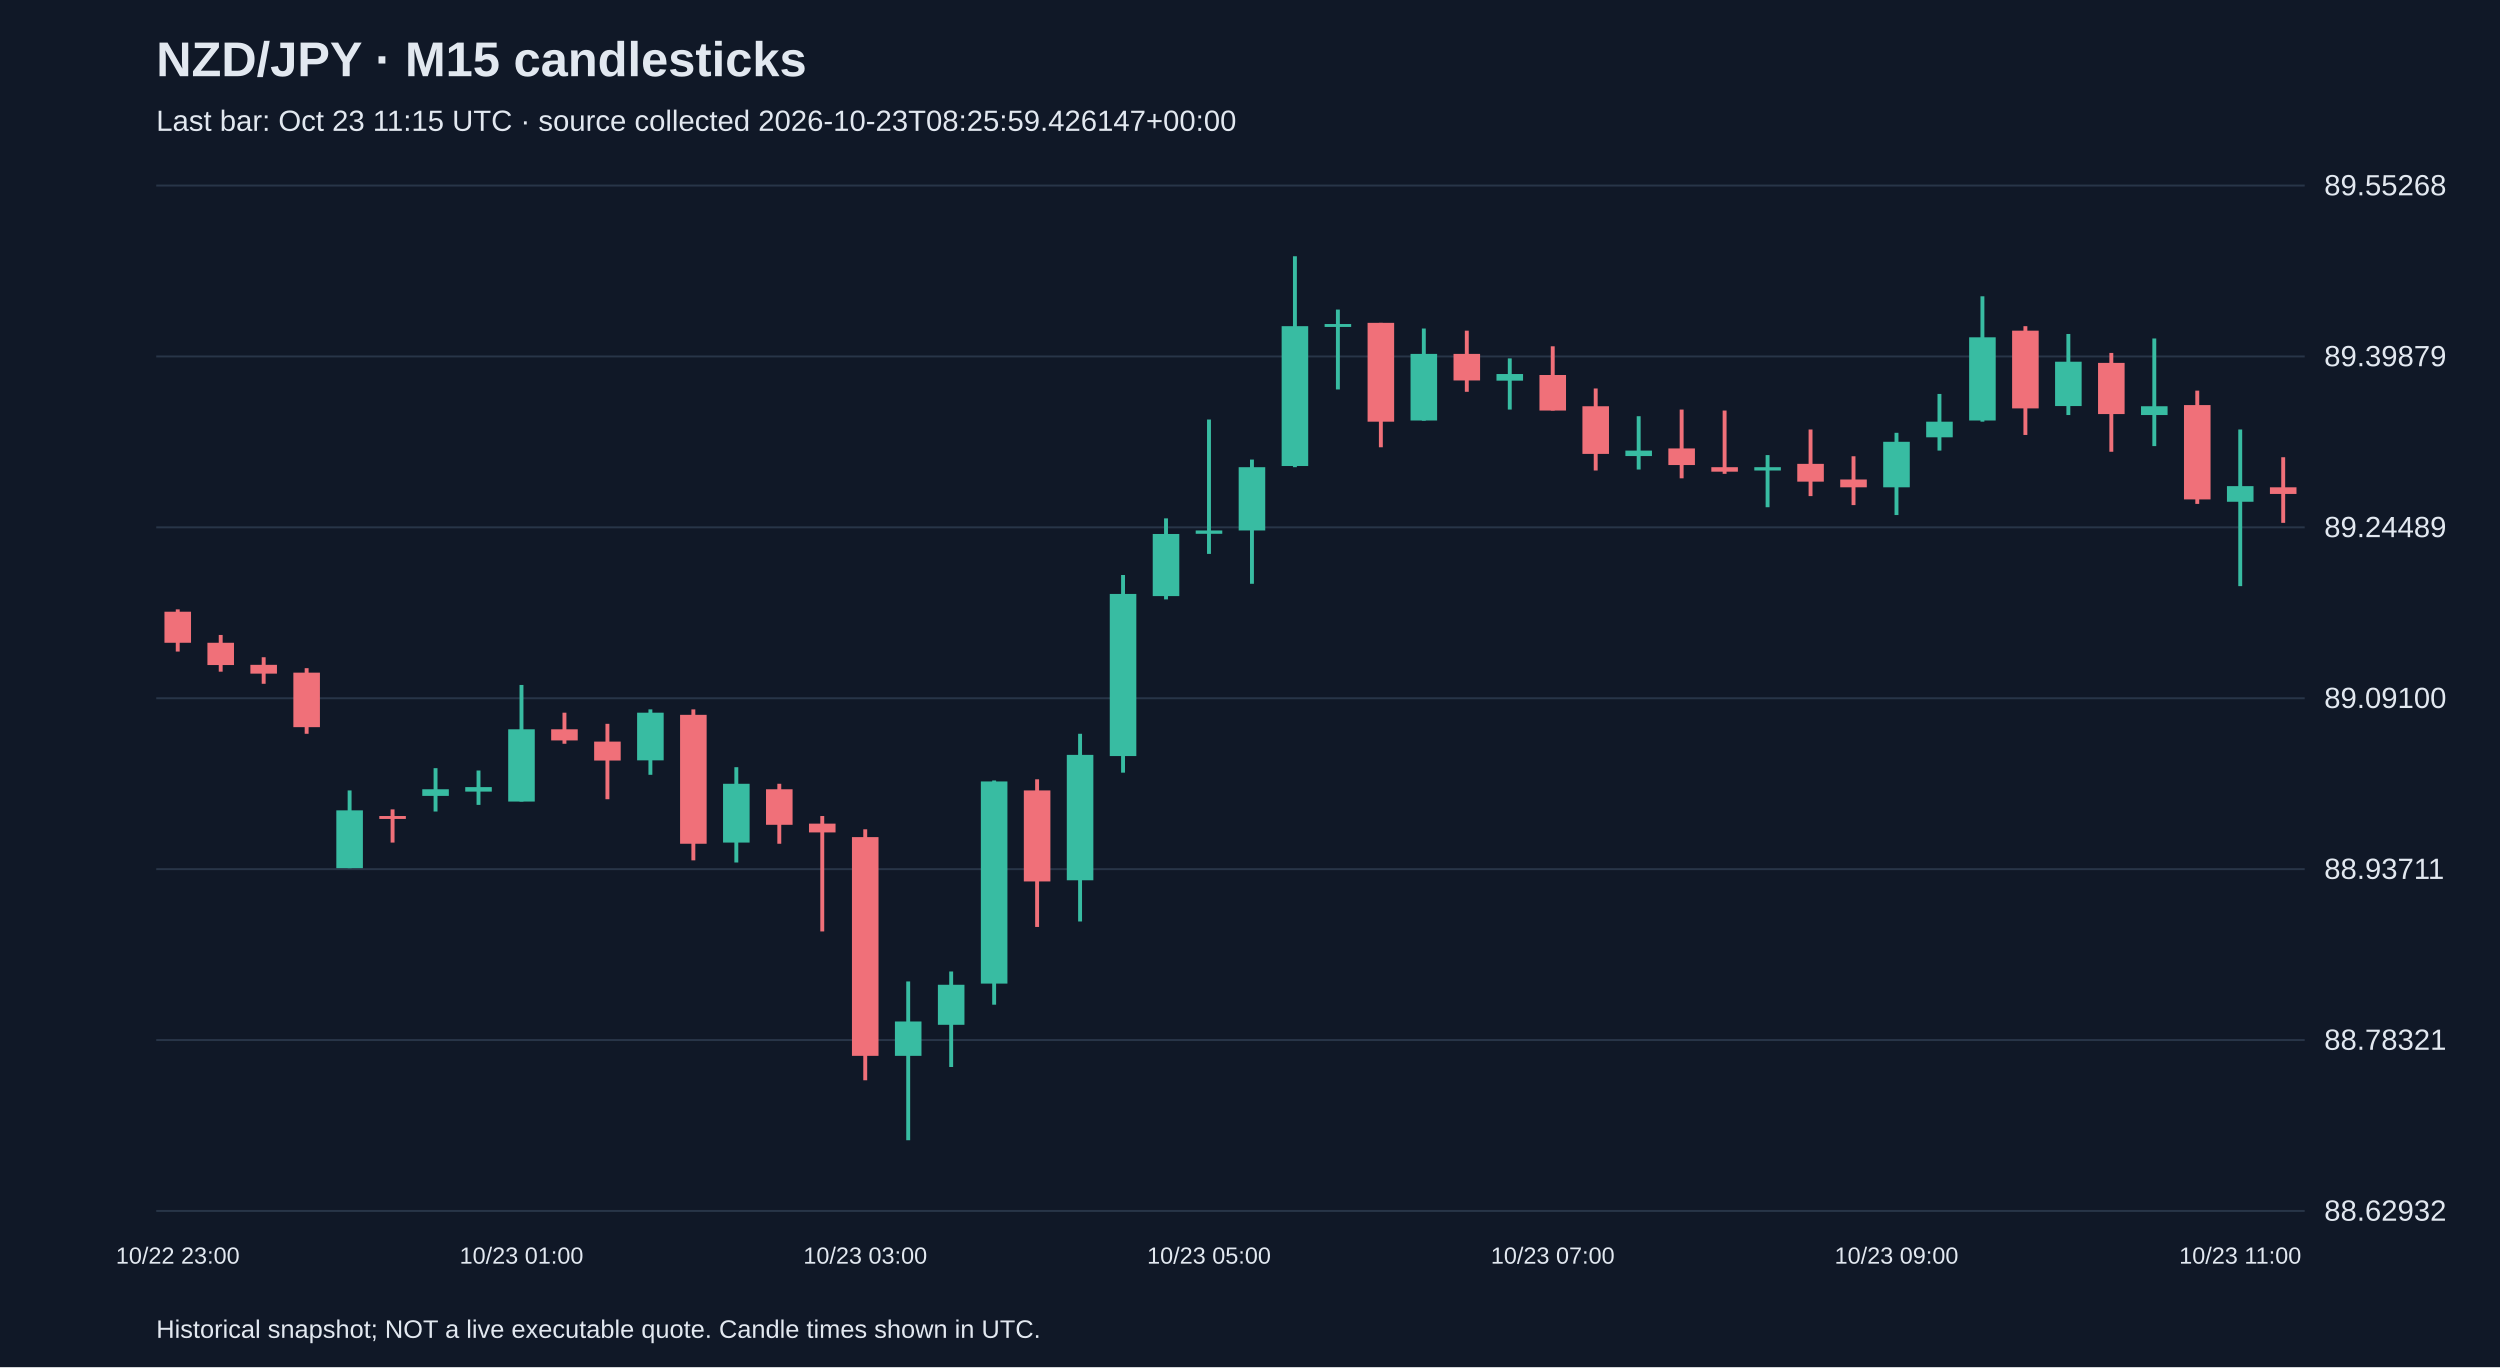
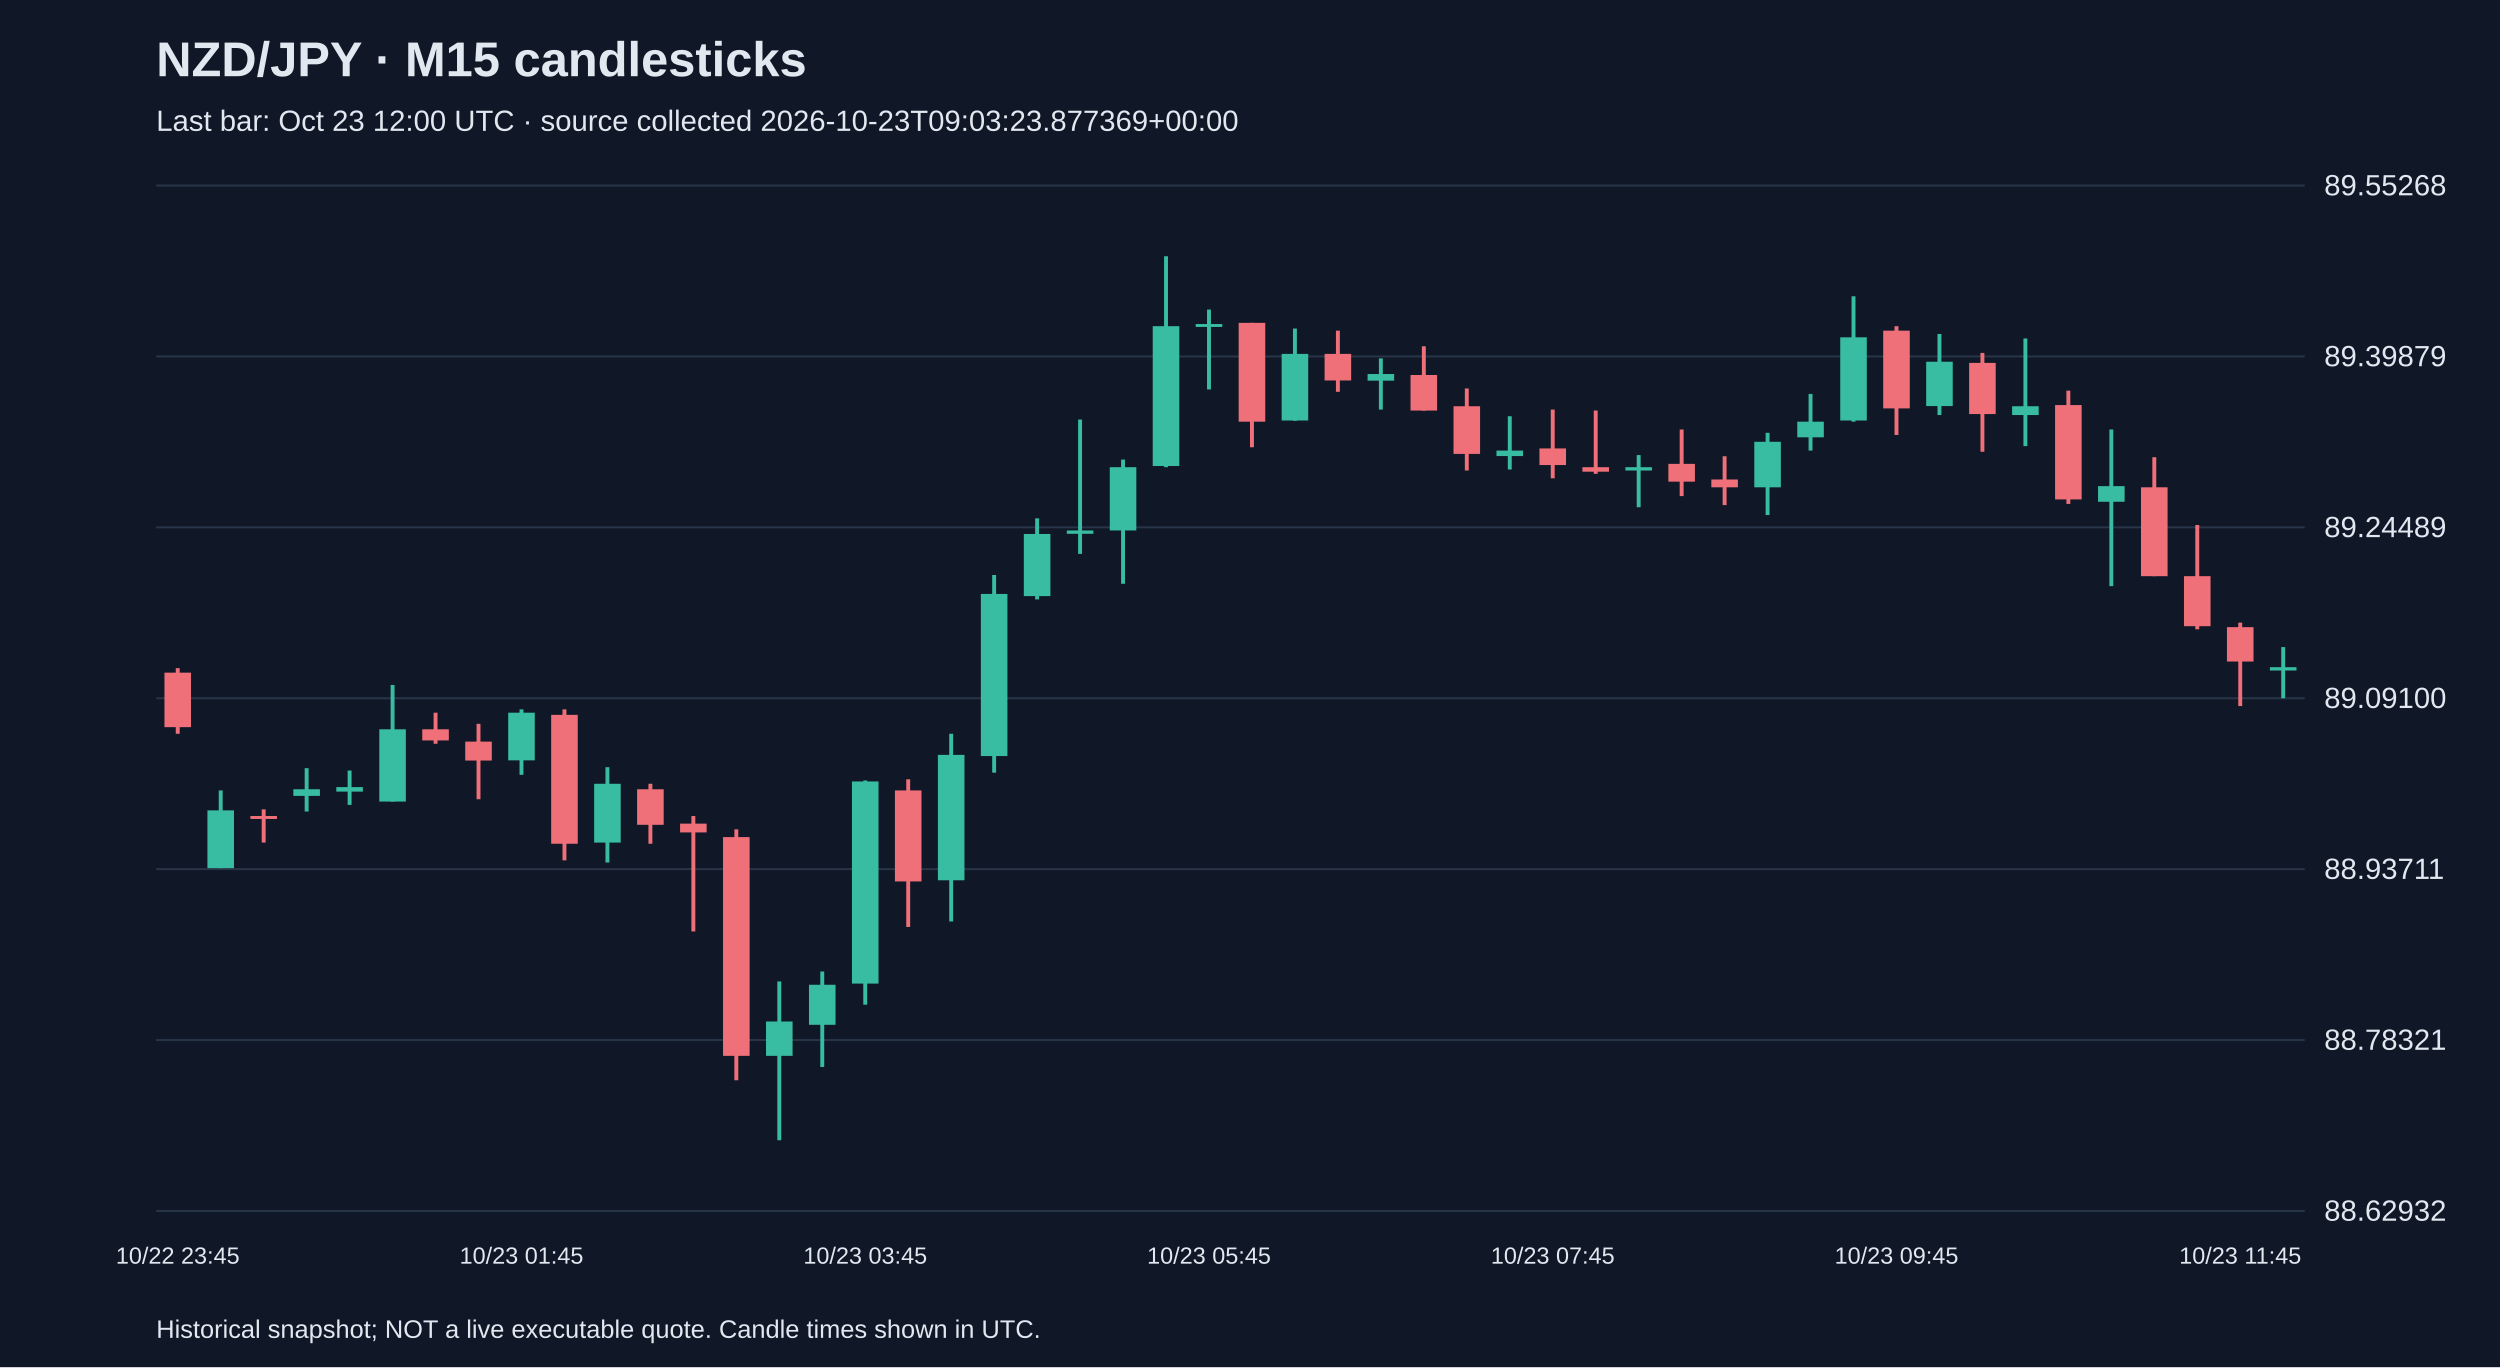
<svg xmlns="http://www.w3.org/2000/svg" viewBox="0 0 1280 700">
  <rect width="100%" height="100%" fill="#101827" />
  <style>text{font-family:Arial,sans-serif;fill:#e2e8f0}</style>
  <text x="80" y="39" font-size="25" font-weight="bold">NZD/JPY · M15 candlesticks</text>
-   <text x="80" y="67" font-size="15" fill="#a6b1c5">Last bar: Oct 23 11:15 UTC · source collected 2026-10-23T08:25:59.426147+00:00</text>
+   <text x="80" y="67" font-size="15" fill="#a6b1c5">Last bar: Oct 23 12:00 UTC · source collected 2026-10-23T09:03:23.877369+00:00</text>
  <line x1="80" y1="620.0" x2="1180" y2="620.0" stroke="#283548" />
  <text x="1190" y="625.0" font-size="15">88.62932</text>
  <line x1="80" y1="532.5" x2="1180" y2="532.5" stroke="#283548" />
  <text x="1190" y="537.5" font-size="15">88.78321</text>
  <line x1="80" y1="445.0" x2="1180" y2="445.0" stroke="#283548" />
  <text x="1190" y="450.0" font-size="15">88.93711</text>
  <line x1="80" y1="357.5" x2="1180" y2="357.5" stroke="#283548" />
  <text x="1190" y="362.5" font-size="15">89.09100</text>
  <line x1="80" y1="270.0" x2="1180" y2="270.0" stroke="#283548" />
  <text x="1190" y="275.0" font-size="15">89.24489</text>
  <line x1="80" y1="182.5" x2="1180" y2="182.5" stroke="#283548" />
  <text x="1190" y="187.5" font-size="15">89.39879</text>
  <line x1="80" y1="95.0" x2="1180" y2="95.0" stroke="#283548" />
  <text x="1190" y="100.0" font-size="15">89.55268</text>
-   <line x1="91.0" y1="312.0" x2="91.0" y2="333.6" stroke="#f07079" stroke-width="2" />
-   <rect x="84.2" y="313.2" width="13.6" height="15.9" fill="#f07079" />
-   <text x="91.0" y="647" text-anchor="middle" font-size="12">10/22 23:00</text>
-   <line x1="113.0" y1="325.1" x2="113.0" y2="343.9" stroke="#f07079" stroke-width="2" />
-   <rect x="106.2" y="329.1" width="13.6" height="11.4" fill="#f07079" />
-   <line x1="135.0" y1="336.5" x2="135.0" y2="350.1" stroke="#f07079" stroke-width="2" />
-   <rect x="128.2" y="340.4" width="13.6" height="4.5" fill="#f07079" />
-   <line x1="157.0" y1="342.1" x2="157.0" y2="375.7" stroke="#f07079" stroke-width="2" />
-   <rect x="150.2" y="344.4" width="13.6" height="27.9" fill="#f07079" />
-   <line x1="179.0" y1="404.7" x2="179.0" y2="444.5" stroke="#38bca2" stroke-width="2" />
-   <rect x="172.2" y="414.9" width="13.6" height="29.6" fill="#38bca2" />
-   <line x1="201.0" y1="414.4" x2="201.0" y2="431.4" stroke="#f07079" stroke-width="2" />
-   <rect x="194.2" y="417.8" width="13.6" height="1.5" fill="#f07079" />
-   <line x1="223.0" y1="393.3" x2="223.0" y2="415.5" stroke="#38bca2" stroke-width="2" />
-   <rect x="216.2" y="404.1" width="13.6" height="3.4" fill="#38bca2" />
-   <line x1="245.0" y1="394.5" x2="245.0" y2="412.1" stroke="#38bca2" stroke-width="2" />
-   <rect x="238.2" y="403.0" width="13.6" height="2.3" fill="#38bca2" />
-   <line x1="267.0" y1="350.7" x2="267.0" y2="410.4" stroke="#38bca2" stroke-width="2" />
-   <rect x="260.2" y="373.4" width="13.6" height="37.0" fill="#38bca2" />
-   <text x="267.0" y="647" text-anchor="middle" font-size="12">10/23 01:00</text>
-   <line x1="289.0" y1="364.9" x2="289.0" y2="380.8" stroke="#f07079" stroke-width="2" />
-   <rect x="282.2" y="373.4" width="13.6" height="5.7" fill="#f07079" />
-   <line x1="311.0" y1="370.6" x2="311.0" y2="409.2" stroke="#f07079" stroke-width="2" />
-   <rect x="304.2" y="379.7" width="13.6" height="9.7" fill="#f07079" />
-   <line x1="333.0" y1="363.2" x2="333.0" y2="396.7" stroke="#38bca2" stroke-width="2" />
-   <rect x="326.2" y="364.9" width="13.6" height="24.4" fill="#38bca2" />
-   <line x1="355.0" y1="363.2" x2="355.0" y2="440.5" stroke="#f07079" stroke-width="2" />
-   <rect x="348.2" y="366.0" width="13.6" height="66.0" fill="#f07079" />
-   <line x1="377.0" y1="392.8" x2="377.0" y2="441.6" stroke="#38bca2" stroke-width="2" />
-   <rect x="370.2" y="401.3" width="13.6" height="30.1" fill="#38bca2" />
-   <line x1="399.0" y1="401.3" x2="399.0" y2="432.0" stroke="#f07079" stroke-width="2" />
-   <rect x="392.2" y="404.1" width="13.6" height="18.2" fill="#f07079" />
-   <line x1="421.0" y1="417.8" x2="421.0" y2="476.9" stroke="#f07079" stroke-width="2" />
-   <rect x="414.2" y="421.7" width="13.6" height="4.5" fill="#f07079" />
-   <line x1="443.0" y1="424.6" x2="443.0" y2="553.1" stroke="#f07079" stroke-width="2" />
-   <rect x="436.2" y="428.6" width="13.6" height="112.0" fill="#f07079" />
-   <text x="443.0" y="647" text-anchor="middle" font-size="12">10/23 03:00</text>
-   <line x1="465.0" y1="502.5" x2="465.0" y2="583.8" stroke="#38bca2" stroke-width="2" />
-   <rect x="458.2" y="523.0" width="13.6" height="17.6" fill="#38bca2" />
-   <line x1="487.0" y1="497.4" x2="487.0" y2="546.3" stroke="#38bca2" stroke-width="2" />
-   <rect x="480.2" y="504.2" width="13.6" height="20.5" fill="#38bca2" />
-   <line x1="509.0" y1="399.6" x2="509.0" y2="514.4" stroke="#38bca2" stroke-width="2" />
-   <rect x="502.2" y="400.1" width="13.6" height="103.5" fill="#38bca2" />
-   <line x1="531.0" y1="399.0" x2="531.0" y2="474.6" stroke="#f07079" stroke-width="2" />
-   <rect x="524.2" y="404.7" width="13.6" height="46.6" fill="#f07079" />
-   <line x1="553.0" y1="375.7" x2="553.0" y2="471.8" stroke="#38bca2" stroke-width="2" />
-   <rect x="546.2" y="386.5" width="13.6" height="64.2" fill="#38bca2" />
-   <line x1="575.0" y1="294.4" x2="575.0" y2="395.6" stroke="#38bca2" stroke-width="2" />
-   <rect x="568.2" y="304.1" width="13.6" height="83.0" fill="#38bca2" />
-   <line x1="597.0" y1="265.4" x2="597.0" y2="306.9" stroke="#38bca2" stroke-width="2" />
-   <rect x="590.2" y="273.4" width="13.6" height="31.8" fill="#38bca2" />
-   <line x1="619.0" y1="214.8" x2="619.0" y2="283.6" stroke="#38bca2" stroke-width="2" />
-   <rect x="612.2" y="271.6" width="13.6" height="1.7" fill="#38bca2" />
-   <text x="619.0" y="647" text-anchor="middle" font-size="12">10/23 05:00</text>
-   <line x1="641.0" y1="235.3" x2="641.0" y2="298.9" stroke="#38bca2" stroke-width="2" />
-   <rect x="634.2" y="239.2" width="13.6" height="32.4" fill="#38bca2" />
-   <line x1="663.0" y1="131.2" x2="663.0" y2="239.2" stroke="#38bca2" stroke-width="2" />
-   <rect x="656.2" y="167.0" width="13.6" height="71.6" fill="#38bca2" />
-   <line x1="685.0" y1="158.5" x2="685.0" y2="199.4" stroke="#38bca2" stroke-width="2" />
-   <rect x="678.2" y="165.9" width="13.6" height="1.5" fill="#38bca2" />
-   <line x1="707.0" y1="165.3" x2="707.0" y2="229.0" stroke="#f07079" stroke-width="2" />
-   <rect x="700.2" y="165.3" width="13.6" height="50.6" fill="#f07079" />
-   <line x1="729.0" y1="168.2" x2="729.0" y2="215.4" stroke="#38bca2" stroke-width="2" />
-   <rect x="722.2" y="181.2" width="13.6" height="34.1" fill="#38bca2" />
-   <line x1="751.0" y1="169.3" x2="751.0" y2="200.6" stroke="#f07079" stroke-width="2" />
-   <rect x="744.2" y="181.2" width="13.6" height="13.6" fill="#f07079" />
-   <line x1="773.0" y1="183.5" x2="773.0" y2="209.7" stroke="#38bca2" stroke-width="2" />
-   <rect x="766.2" y="191.5" width="13.6" height="3.4" fill="#38bca2" />
-   <line x1="795.0" y1="177.3" x2="795.0" y2="210.2" stroke="#f07079" stroke-width="2" />
-   <rect x="788.2" y="192.0" width="13.6" height="18.2" fill="#f07079" />
-   <text x="795.0" y="647" text-anchor="middle" font-size="12">10/23 07:00</text>
-   <line x1="817.0" y1="198.9" x2="817.0" y2="240.9" stroke="#f07079" stroke-width="2" />
-   <rect x="810.2" y="208.0" width="13.6" height="24.4" fill="#f07079" />
-   <line x1="839.0" y1="213.1" x2="839.0" y2="240.4" stroke="#38bca2" stroke-width="2" />
-   <rect x="832.2" y="230.7" width="13.6" height="2.8" fill="#38bca2" />
-   <line x1="861.0" y1="209.7" x2="861.0" y2="244.9" stroke="#f07079" stroke-width="2" />
-   <rect x="854.2" y="229.6" width="13.6" height="8.5" fill="#f07079" />
-   <line x1="883.0" y1="210.2" x2="883.0" y2="242.6" stroke="#f07079" stroke-width="2" />
-   <rect x="876.2" y="239.2" width="13.6" height="2.3" fill="#f07079" />
-   <line x1="905.0" y1="233.0" x2="905.0" y2="259.7" stroke="#38bca2" stroke-width="2" />
-   <rect x="898.2" y="239.2" width="13.6" height="1.7" fill="#38bca2" />
-   <line x1="927.0" y1="219.9" x2="927.0" y2="254.0" stroke="#f07079" stroke-width="2" />
-   <rect x="920.2" y="237.5" width="13.6" height="9.1" fill="#f07079" />
-   <line x1="949.0" y1="233.6" x2="949.0" y2="258.6" stroke="#f07079" stroke-width="2" />
-   <rect x="942.2" y="245.5" width="13.6" height="4.0" fill="#f07079" />
-   <line x1="971.0" y1="221.6" x2="971.0" y2="263.7" stroke="#38bca2" stroke-width="2" />
-   <rect x="964.2" y="226.2" width="13.6" height="23.3" fill="#38bca2" />
-   <text x="971.0" y="647" text-anchor="middle" font-size="12">10/23 09:00</text>
-   <line x1="993.0" y1="201.7" x2="993.0" y2="230.7" stroke="#38bca2" stroke-width="2" />
-   <rect x="986.2" y="215.9" width="13.6" height="8.0" fill="#38bca2" />
-   <line x1="1015.0" y1="151.7" x2="1015.0" y2="215.9" stroke="#38bca2" stroke-width="2" />
-   <rect x="1008.2" y="172.7" width="13.6" height="42.6" fill="#38bca2" />
-   <line x1="1037.0" y1="167.0" x2="1037.0" y2="222.7" stroke="#f07079" stroke-width="2" />
-   <rect x="1030.2" y="169.3" width="13.6" height="39.8" fill="#f07079" />
-   <line x1="1059.0" y1="171.0" x2="1059.0" y2="212.5" stroke="#38bca2" stroke-width="2" />
-   <rect x="1052.2" y="185.2" width="13.6" height="22.7" fill="#38bca2" />
-   <line x1="1081.0" y1="180.7" x2="1081.0" y2="231.3" stroke="#f07079" stroke-width="2" />
-   <rect x="1074.2" y="185.8" width="13.6" height="26.2" fill="#f07079" />
-   <line x1="1103.0" y1="173.3" x2="1103.0" y2="228.4" stroke="#38bca2" stroke-width="2" />
-   <rect x="1096.2" y="208.0" width="13.6" height="4.5" fill="#38bca2" />
-   <line x1="1125.0" y1="200.0" x2="1125.0" y2="258.0" stroke="#f07079" stroke-width="2" />
-   <rect x="1118.2" y="207.4" width="13.6" height="48.3" fill="#f07079" />
-   <line x1="1147.0" y1="219.9" x2="1147.0" y2="300.1" stroke="#38bca2" stroke-width="2" />
-   <rect x="1140.2" y="248.9" width="13.6" height="8.0" fill="#38bca2" />
-   <text x="1147.0" y="647" text-anchor="middle" font-size="12">10/23 11:00</text>
-   <line x1="1169.0" y1="234.1" x2="1169.0" y2="267.7" stroke="#f07079" stroke-width="2" />
-   <rect x="1162.2" y="249.5" width="13.6" height="3.4" fill="#f07079" />
+   <line x1="91.0" y1="342.1" x2="91.0" y2="375.7" stroke="#f07079" stroke-width="2" />
+   <rect x="84.2" y="344.4" width="13.6" height="27.9" fill="#f07079" />
+   <text x="91.0" y="647" text-anchor="middle" font-size="12">10/22 23:45</text>
+   <line x1="113.0" y1="404.7" x2="113.0" y2="444.5" stroke="#38bca2" stroke-width="2" />
+   <rect x="106.2" y="414.9" width="13.6" height="29.6" fill="#38bca2" />
+   <line x1="135.0" y1="414.4" x2="135.0" y2="431.4" stroke="#f07079" stroke-width="2" />
+   <rect x="128.2" y="417.8" width="13.6" height="1.5" fill="#f07079" />
+   <line x1="157.0" y1="393.3" x2="157.0" y2="415.5" stroke="#38bca2" stroke-width="2" />
+   <rect x="150.2" y="404.1" width="13.6" height="3.4" fill="#38bca2" />
+   <line x1="179.0" y1="394.5" x2="179.0" y2="412.1" stroke="#38bca2" stroke-width="2" />
+   <rect x="172.2" y="403.0" width="13.6" height="2.3" fill="#38bca2" />
+   <line x1="201.0" y1="350.7" x2="201.0" y2="410.4" stroke="#38bca2" stroke-width="2" />
+   <rect x="194.2" y="373.4" width="13.6" height="37.0" fill="#38bca2" />
+   <line x1="223.0" y1="364.9" x2="223.0" y2="380.8" stroke="#f07079" stroke-width="2" />
+   <rect x="216.2" y="373.4" width="13.6" height="5.7" fill="#f07079" />
+   <line x1="245.0" y1="370.6" x2="245.0" y2="409.2" stroke="#f07079" stroke-width="2" />
+   <rect x="238.2" y="379.7" width="13.6" height="9.7" fill="#f07079" />
+   <line x1="267.0" y1="363.2" x2="267.0" y2="396.7" stroke="#38bca2" stroke-width="2" />
+   <rect x="260.2" y="364.9" width="13.6" height="24.4" fill="#38bca2" />
+   <text x="267.0" y="647" text-anchor="middle" font-size="12">10/23 01:45</text>
+   <line x1="289.0" y1="363.2" x2="289.0" y2="440.5" stroke="#f07079" stroke-width="2" />
+   <rect x="282.2" y="366.0" width="13.6" height="66.0" fill="#f07079" />
+   <line x1="311.0" y1="392.8" x2="311.0" y2="441.6" stroke="#38bca2" stroke-width="2" />
+   <rect x="304.2" y="401.3" width="13.6" height="30.1" fill="#38bca2" />
+   <line x1="333.0" y1="401.3" x2="333.0" y2="432.0" stroke="#f07079" stroke-width="2" />
+   <rect x="326.2" y="404.1" width="13.6" height="18.2" fill="#f07079" />
+   <line x1="355.0" y1="417.8" x2="355.0" y2="476.9" stroke="#f07079" stroke-width="2" />
+   <rect x="348.2" y="421.7" width="13.6" height="4.5" fill="#f07079" />
+   <line x1="377.0" y1="424.6" x2="377.0" y2="553.1" stroke="#f07079" stroke-width="2" />
+   <rect x="370.2" y="428.6" width="13.6" height="112.0" fill="#f07079" />
+   <line x1="399.0" y1="502.5" x2="399.0" y2="583.8" stroke="#38bca2" stroke-width="2" />
+   <rect x="392.2" y="523.0" width="13.6" height="17.6" fill="#38bca2" />
+   <line x1="421.0" y1="497.4" x2="421.0" y2="546.3" stroke="#38bca2" stroke-width="2" />
+   <rect x="414.2" y="504.2" width="13.6" height="20.5" fill="#38bca2" />
+   <line x1="443.0" y1="399.6" x2="443.0" y2="514.4" stroke="#38bca2" stroke-width="2" />
+   <rect x="436.2" y="400.1" width="13.6" height="103.5" fill="#38bca2" />
+   <text x="443.0" y="647" text-anchor="middle" font-size="12">10/23 03:45</text>
+   <line x1="465.0" y1="399.0" x2="465.0" y2="474.6" stroke="#f07079" stroke-width="2" />
+   <rect x="458.2" y="404.7" width="13.6" height="46.6" fill="#f07079" />
+   <line x1="487.0" y1="375.7" x2="487.0" y2="471.8" stroke="#38bca2" stroke-width="2" />
+   <rect x="480.2" y="386.5" width="13.6" height="64.2" fill="#38bca2" />
+   <line x1="509.0" y1="294.4" x2="509.0" y2="395.6" stroke="#38bca2" stroke-width="2" />
+   <rect x="502.2" y="304.1" width="13.6" height="83.0" fill="#38bca2" />
+   <line x1="531.0" y1="265.4" x2="531.0" y2="306.9" stroke="#38bca2" stroke-width="2" />
+   <rect x="524.2" y="273.4" width="13.6" height="31.8" fill="#38bca2" />
+   <line x1="553.0" y1="214.8" x2="553.0" y2="283.6" stroke="#38bca2" stroke-width="2" />
+   <rect x="546.2" y="271.6" width="13.6" height="1.7" fill="#38bca2" />
+   <line x1="575.0" y1="235.3" x2="575.0" y2="298.9" stroke="#38bca2" stroke-width="2" />
+   <rect x="568.2" y="239.2" width="13.6" height="32.4" fill="#38bca2" />
+   <line x1="597.0" y1="131.2" x2="597.0" y2="239.2" stroke="#38bca2" stroke-width="2" />
+   <rect x="590.2" y="167.0" width="13.6" height="71.6" fill="#38bca2" />
+   <line x1="619.0" y1="158.5" x2="619.0" y2="199.4" stroke="#38bca2" stroke-width="2" />
+   <rect x="612.2" y="165.9" width="13.6" height="1.5" fill="#38bca2" />
+   <text x="619.0" y="647" text-anchor="middle" font-size="12">10/23 05:45</text>
+   <line x1="641.0" y1="165.3" x2="641.0" y2="229.0" stroke="#f07079" stroke-width="2" />
+   <rect x="634.2" y="165.3" width="13.6" height="50.6" fill="#f07079" />
+   <line x1="663.0" y1="168.2" x2="663.0" y2="215.4" stroke="#38bca2" stroke-width="2" />
+   <rect x="656.2" y="181.2" width="13.6" height="34.1" fill="#38bca2" />
+   <line x1="685.0" y1="169.3" x2="685.0" y2="200.6" stroke="#f07079" stroke-width="2" />
+   <rect x="678.2" y="181.2" width="13.6" height="13.6" fill="#f07079" />
+   <line x1="707.0" y1="183.5" x2="707.0" y2="209.7" stroke="#38bca2" stroke-width="2" />
+   <rect x="700.2" y="191.5" width="13.6" height="3.4" fill="#38bca2" />
+   <line x1="729.0" y1="177.3" x2="729.0" y2="210.2" stroke="#f07079" stroke-width="2" />
+   <rect x="722.2" y="192.0" width="13.6" height="18.2" fill="#f07079" />
+   <line x1="751.0" y1="198.9" x2="751.0" y2="240.9" stroke="#f07079" stroke-width="2" />
+   <rect x="744.2" y="208.0" width="13.6" height="24.4" fill="#f07079" />
+   <line x1="773.0" y1="213.1" x2="773.0" y2="240.4" stroke="#38bca2" stroke-width="2" />
+   <rect x="766.2" y="230.7" width="13.6" height="2.8" fill="#38bca2" />
+   <line x1="795.0" y1="209.7" x2="795.0" y2="244.9" stroke="#f07079" stroke-width="2" />
+   <rect x="788.2" y="229.6" width="13.6" height="8.5" fill="#f07079" />
+   <text x="795.0" y="647" text-anchor="middle" font-size="12">10/23 07:45</text>
+   <line x1="817.0" y1="210.2" x2="817.0" y2="242.6" stroke="#f07079" stroke-width="2" />
+   <rect x="810.2" y="239.2" width="13.6" height="2.3" fill="#f07079" />
+   <line x1="839.0" y1="233.0" x2="839.0" y2="259.7" stroke="#38bca2" stroke-width="2" />
+   <rect x="832.2" y="239.2" width="13.6" height="1.7" fill="#38bca2" />
+   <line x1="861.0" y1="219.9" x2="861.0" y2="254.0" stroke="#f07079" stroke-width="2" />
+   <rect x="854.2" y="237.5" width="13.6" height="9.1" fill="#f07079" />
+   <line x1="883.0" y1="233.6" x2="883.0" y2="258.6" stroke="#f07079" stroke-width="2" />
+   <rect x="876.2" y="245.5" width="13.6" height="4.0" fill="#f07079" />
+   <line x1="905.0" y1="221.6" x2="905.0" y2="263.7" stroke="#38bca2" stroke-width="2" />
+   <rect x="898.2" y="226.2" width="13.6" height="23.3" fill="#38bca2" />
+   <line x1="927.0" y1="201.7" x2="927.0" y2="230.7" stroke="#38bca2" stroke-width="2" />
+   <rect x="920.2" y="215.9" width="13.6" height="8.0" fill="#38bca2" />
+   <line x1="949.0" y1="151.7" x2="949.0" y2="215.9" stroke="#38bca2" stroke-width="2" />
+   <rect x="942.2" y="172.7" width="13.6" height="42.6" fill="#38bca2" />
+   <line x1="971.0" y1="167.0" x2="971.0" y2="222.7" stroke="#f07079" stroke-width="2" />
+   <rect x="964.2" y="169.3" width="13.6" height="39.8" fill="#f07079" />
+   <text x="971.0" y="647" text-anchor="middle" font-size="12">10/23 09:45</text>
+   <line x1="993.0" y1="171.0" x2="993.0" y2="212.5" stroke="#38bca2" stroke-width="2" />
+   <rect x="986.2" y="185.2" width="13.6" height="22.7" fill="#38bca2" />
+   <line x1="1015.0" y1="180.7" x2="1015.0" y2="231.3" stroke="#f07079" stroke-width="2" />
+   <rect x="1008.2" y="185.8" width="13.6" height="26.2" fill="#f07079" />
+   <line x1="1037.0" y1="173.3" x2="1037.0" y2="228.4" stroke="#38bca2" stroke-width="2" />
+   <rect x="1030.2" y="208.0" width="13.6" height="4.5" fill="#38bca2" />
+   <line x1="1059.0" y1="200.0" x2="1059.0" y2="258.0" stroke="#f07079" stroke-width="2" />
+   <rect x="1052.2" y="207.4" width="13.6" height="48.3" fill="#f07079" />
+   <line x1="1081.0" y1="219.9" x2="1081.0" y2="300.1" stroke="#38bca2" stroke-width="2" />
+   <rect x="1074.2" y="248.9" width="13.6" height="8.0" fill="#38bca2" />
+   <line x1="1103.0" y1="234.1" x2="1103.0" y2="295.0" stroke="#f07079" stroke-width="2" />
+   <rect x="1096.2" y="249.5" width="13.6" height="45.5" fill="#f07079" />
+   <line x1="1125.0" y1="268.8" x2="1125.0" y2="322.2" stroke="#f07079" stroke-width="2" />
+   <rect x="1118.2" y="295.0" width="13.6" height="25.6" fill="#f07079" />
+   <line x1="1147.0" y1="318.8" x2="1147.0" y2="361.5" stroke="#f07079" stroke-width="2" />
+   <rect x="1140.2" y="321.1" width="13.6" height="17.6" fill="#f07079" />
+   <text x="1147.0" y="647" text-anchor="middle" font-size="12">10/23 11:45</text>
+   <line x1="1169.0" y1="331.3" x2="1169.0" y2="357.5" stroke="#38bca2" stroke-width="2" />
+   <rect x="1162.2" y="341.6" width="13.6" height="1.7" fill="#38bca2" />
  <text x="80" y="685" font-size="13">Historical snapshot; NOT a live executable quote. Candle times shown in UTC.</text>
</svg>
